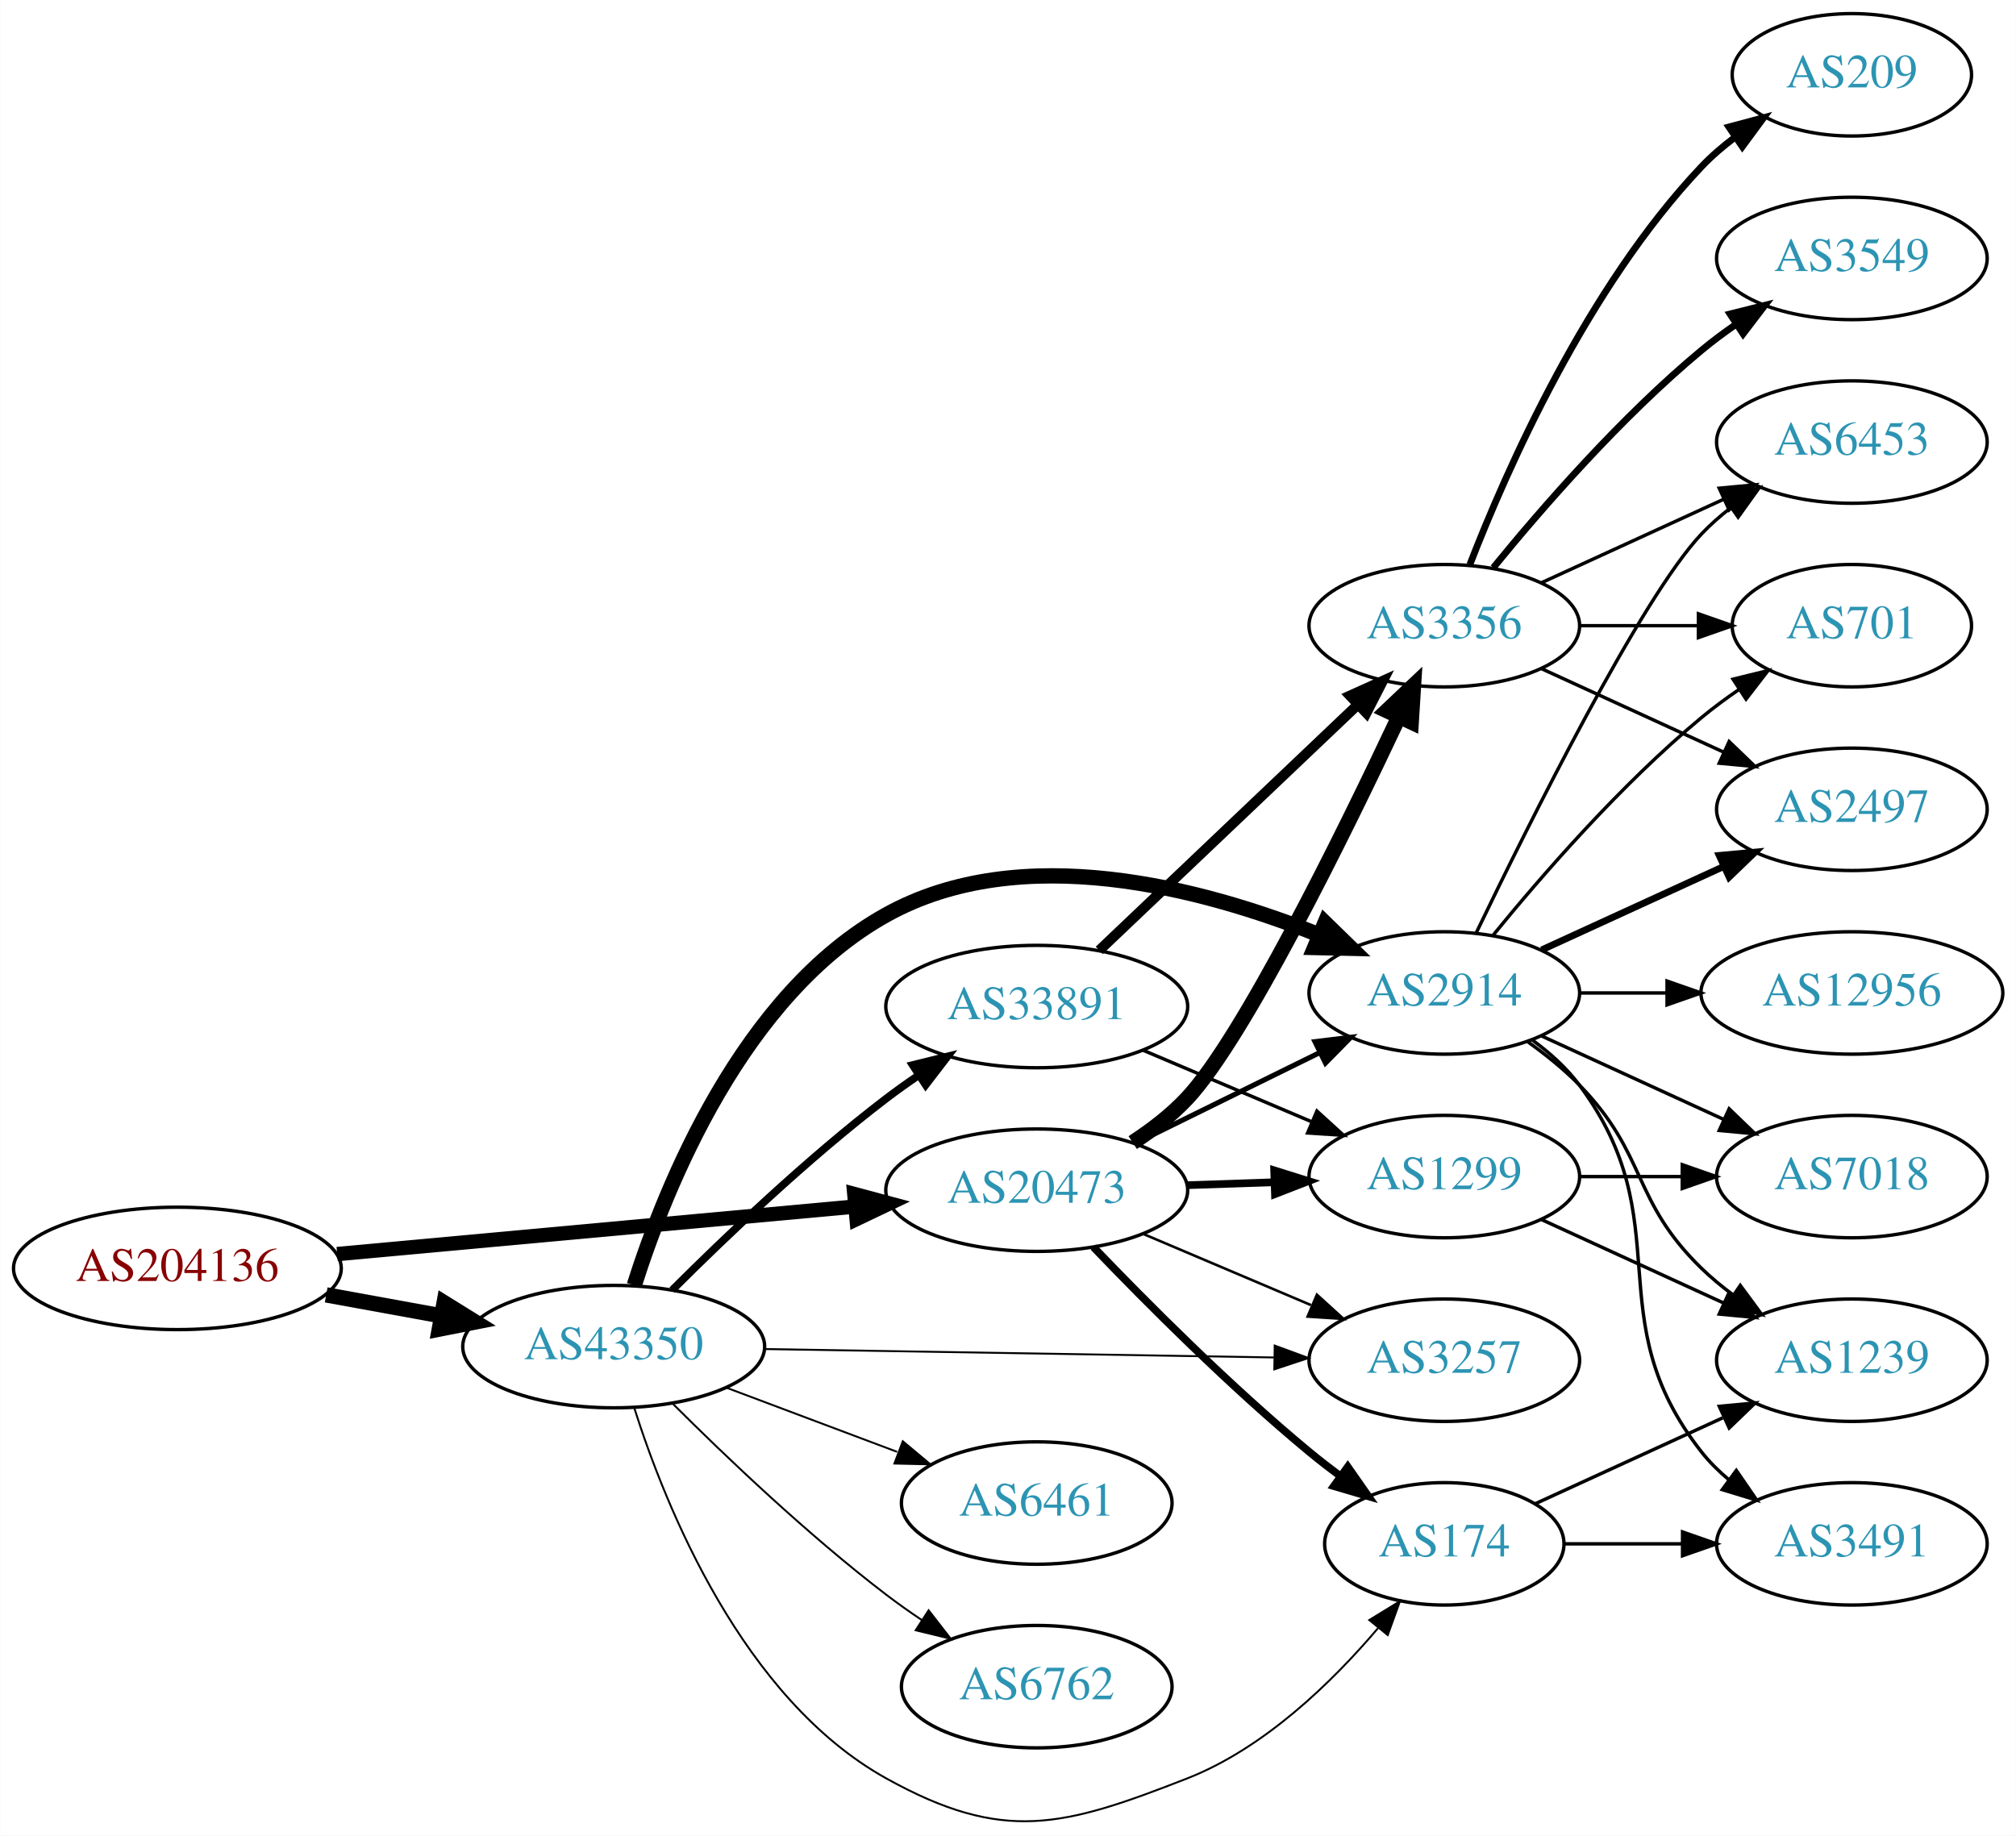
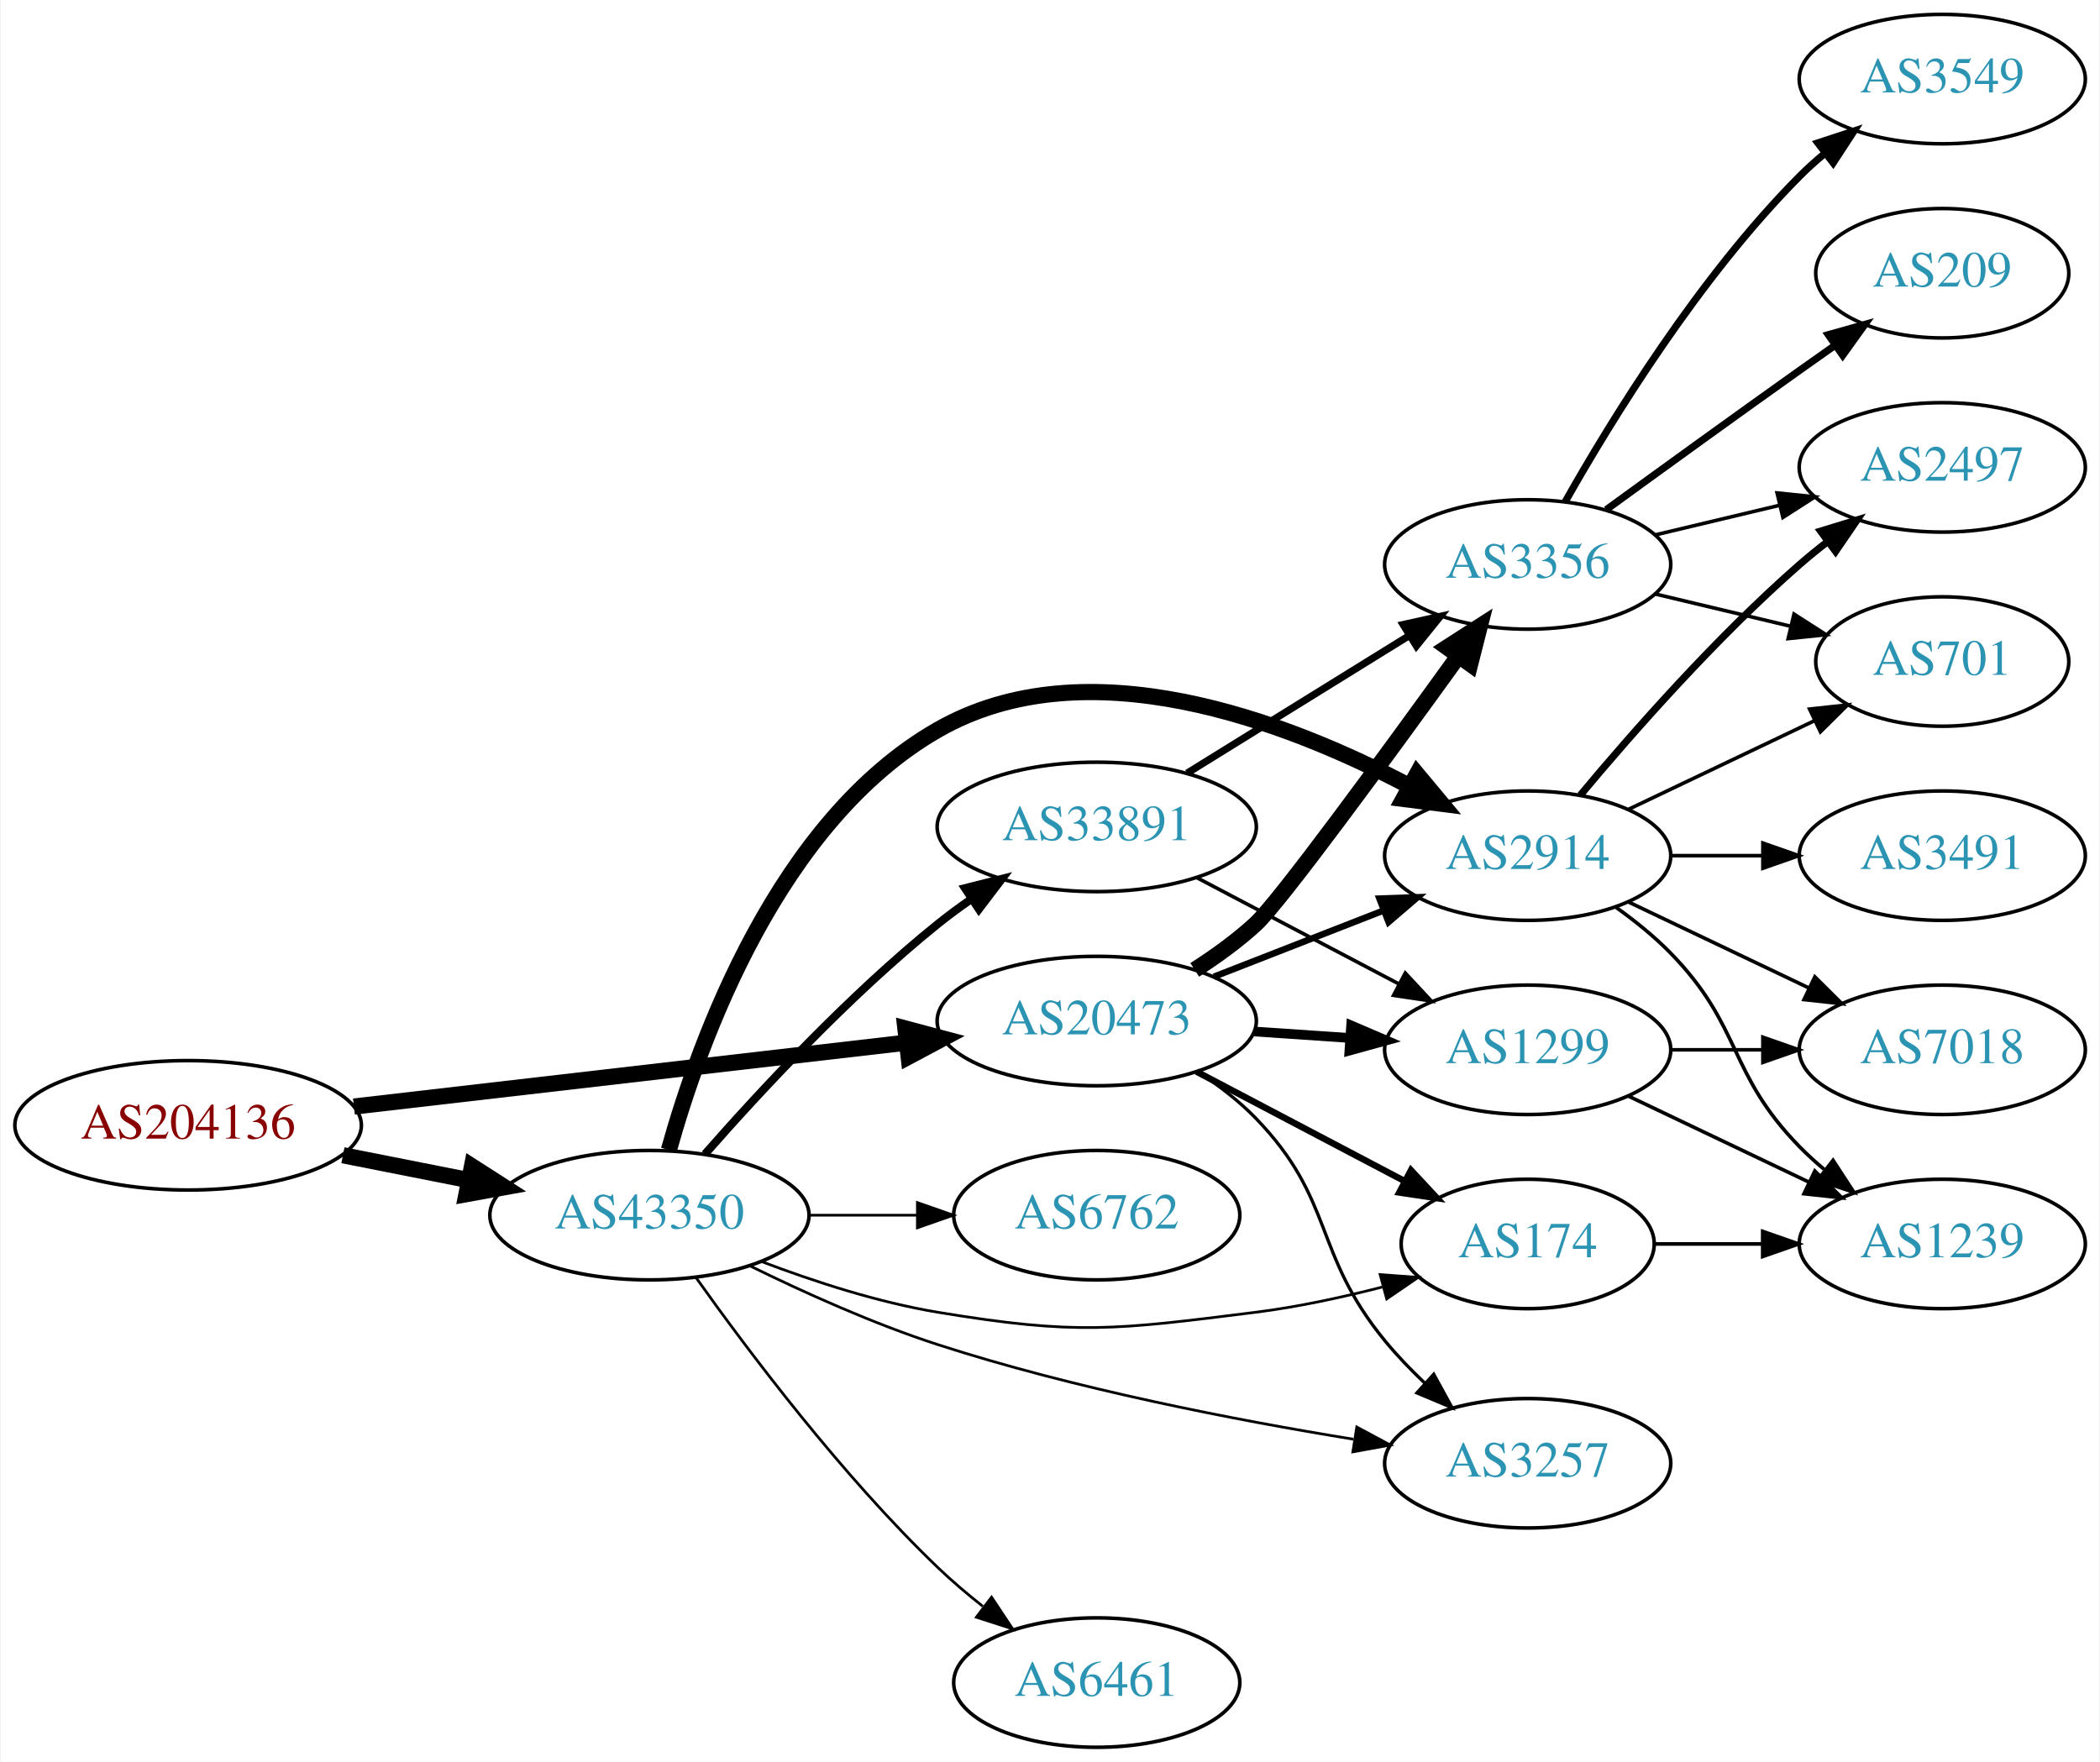
- <svg xmlns="http://www.w3.org/2000/svg" xmlns:xlink="http://www.w3.org/1999/xlink" width="593pt" height="540pt" viewBox="0.00 0.00 592.66 539.81">
-   <g id="graph0" class="graph" transform="scale(1 1) rotate(0) translate(4 535.814)">
-     <polygon fill="white" stroke="none" points="-4,4 -4,-535.814 588.661,-535.814 588.661,4 -4,4" />
+ <svg xmlns="http://www.w3.org/2000/svg" xmlns:xlink="http://www.w3.org/1999/xlink" width="584pt" height="490pt" viewBox="0.00 0.00 583.56 490.00">
+   <g id="graph0" class="graph" transform="scale(1 1) rotate(0) translate(4 486)">
+     <polygon fill="white" stroke="none" points="-4,4 -4,-486 579.562,-486 579.562,4 -4,4" />
    <g id="node1" class="node">
      <g id="a_node1">
        <a xlink:href="/asn/204136" xlink:title="AS204136 ~ SILENT-GHOST-AS [AT]">
-           <ellipse fill="#ffffff" stroke="black" cx="48.096" cy="-162.814" rx="48.192" ry="18" />
-           <text text-anchor="middle" x="48.096" y="-159.114" font-family="Times,serif" font-size="14.00" fill="#880000">AS204136</text>
+           <ellipse fill="#ffffff" stroke="black" cx="48.096" cy="-173" rx="48.192" ry="18" />
+           <text text-anchor="middle" x="48.096" y="-169.3" font-family="Times,serif" font-size="14.00" fill="#880000">AS204136</text>
        </a>
      </g>
    </g>
    <g id="node2" class="node">
      <g id="a_node2">
        <a xlink:href="/asn/20473" xlink:title="AS20473 ~ Choopa, LLC [US]">
-           <ellipse fill="#ffffff" stroke="black" cx="300.78" cy="-185.814" rx="44.393" ry="18" />
-           <text text-anchor="middle" x="300.78" y="-182.114" font-family="Times,serif" font-size="14.00" fill="#2c94b3">AS20473</text>
+           <ellipse fill="#ffffff" stroke="black" cx="300.78" cy="-202" rx="44.393" ry="18" />
+           <text text-anchor="middle" x="300.78" y="-198.3" font-family="Times,serif" font-size="14.00" fill="#2c94b3">AS20473</text>
        </a>
      </g>
    </g>
    <g id="edge1" class="edge">
-       <path fill="none" stroke="black" stroke-width="4.219" d="M95.075,-167.032C138.087,-170.979 202.28,-176.868 247.284,-180.997" />
-       <polygon fill="black" stroke="black" stroke-width="4.219" points="247.136,-184.691 257.432,-181.929 247.811,-177.339 247.136,-184.691" />
+       <path fill="none" stroke="black" stroke-width="4.5" d="M94.203,-178.218C137.359,-183.211 202.408,-190.736 247.738,-195.98" />
+       <polygon fill="black" stroke="black" stroke-width="4.5" points="247.566,-199.923 257.952,-197.161 248.471,-192.101 247.566,-199.923" />
    </g>
    <g id="node3" class="node">
      <g id="a_node3">
        <a xlink:href="/asn/43350" xlink:title="AS43350 ~ NForce Entertainment B.V. [NL]">
-           <ellipse fill="#ffffff" stroke="black" cx="176.388" cy="-139.814" rx="44.393" ry="18" />
-           <text text-anchor="middle" x="176.388" y="-136.114" font-family="Times,serif" font-size="14.00" fill="#2c94b3">AS43350</text>
+           <ellipse fill="#ffffff" stroke="black" cx="176.388" cy="-148" rx="44.393" ry="18" />
+           <text text-anchor="middle" x="176.388" y="-144.3" font-family="Times,serif" font-size="14.00" fill="#2c94b3">AS43350</text>
        </a>
      </g>
    </g>
    <g id="edge2" class="edge">
-       <path fill="none" stroke="black" stroke-width="4.5" d="M91.852,-155.027C102.7,-153.052 114.448,-150.912 125.611,-148.879" />
-       <polygon fill="black" stroke="black" stroke-width="4.5" points="126.523,-152.715 135.656,-147.05 125.112,-144.968 126.523,-152.715" />
+       <path fill="none" stroke="black" stroke-width="4.5" d="M91.149,-164.675C102.36,-162.456 114.572,-160.039 126.131,-157.75" />
+       <polygon fill="black" stroke="black" stroke-width="4.5" points="127.035,-161.586 136.08,-155.781 125.506,-153.861 127.035,-161.586" />
    </g>
    <g id="node4" class="node">
      <g id="a_node4">
-         <a xlink:href="/asn/2914" xlink:title="AS2914 ~ NTT America, Inc. [US]">
-           <ellipse fill="#ffffff" stroke="black" cx="420.622" cy="-243.814" rx="39.794" ry="18" />
-           <text text-anchor="middle" x="420.622" y="-240.114" font-family="Times,serif" font-size="14.00" fill="#2c94b3">AS2914</text>
+         <a xlink:href="/asn/1299" xlink:title="AS1299 ~ Telia Carrier [EU]">
+           <ellipse fill="#ffffff" stroke="black" cx="420.622" cy="-194" rx="39.794" ry="18" />
+           <text text-anchor="middle" x="420.622" y="-190.3" font-family="Times,serif" font-size="14.00" fill="#2c94b3">AS1299</text>
        </a>
      </g>
    </g>
    <g id="edge3" class="edge">
-       <path fill="none" stroke="black" stroke-width="1.5" d="M329.707,-199.559C345.901,-207.53 366.463,-217.65 383.835,-226.2" />
-       <polygon fill="black" stroke="black" stroke-width="1.5" points="382.592,-229.489 393.11,-230.765 385.683,-223.209 382.592,-229.489" />
+       <path fill="none" stroke="black" stroke-width="2.7" d="M344.657,-199.089C353.266,-198.505 362.369,-197.887 371.152,-197.291" />
+       <polygon fill="black" stroke="black" stroke-width="2.7" points="371.527,-200.773 381.267,-196.604 371.053,-193.789 371.527,-200.773" />
    </g>
    <g id="node5" class="node">
      <g id="a_node5">
        <a xlink:href="/asn/3356" xlink:title="AS3356 ~ Level 3 Parent, LLC [US]">
-           <ellipse fill="#ffffff" stroke="black" cx="420.622" cy="-351.814" rx="39.794" ry="18" />
-           <text text-anchor="middle" x="420.622" y="-348.114" font-family="Times,serif" font-size="14.00" fill="#2c94b3">AS3356</text>
+           <ellipse fill="#ffffff" stroke="black" cx="420.622" cy="-329" rx="39.794" ry="18" />
+           <text text-anchor="middle" x="420.622" y="-325.3" font-family="Times,serif" font-size="14.00" fill="#2c94b3">AS3356</text>
        </a>
      </g>
    </g>
    <g id="edge4" class="edge">
-       <path fill="none" stroke="black" stroke-width="4.5" d="M329.002,-199.811C334.709,-203.535 340.382,-207.907 344.976,-212.814 361.489,-230.451 390.691,-289.789 407.253,-324.978" />
-       <polygon fill="black" stroke="black" stroke-width="4.5" points="403.765,-326.817 411.567,-334.209 410.9,-323.482 403.765,-326.817" />
+       <path fill="none" stroke="black" stroke-width="4.5" d="M328.029,-216.231C333.908,-219.996 339.901,-224.328 344.976,-229 351.627,-235.124 381.345,-275.783 401.218,-303.333" />
+       <polygon fill="black" stroke="black" stroke-width="4.5" points="398.245,-305.942 407.283,-311.757 404.636,-301.341 398.245,-305.942" />
    </g>
    <g id="node6" class="node">
      <g id="a_node6">
-         <a xlink:href="/asn/174" xlink:title="AS174 ~ Cogent Communications [US]">
-           <ellipse fill="#ffffff" stroke="black" cx="420.622" cy="-81.814" rx="35.194" ry="18" />
-           <text text-anchor="middle" x="420.622" y="-78.114" font-family="Times,serif" font-size="14.00" fill="#2c94b3">AS174</text>
+         <a xlink:href="/asn/2914" xlink:title="AS2914 ~ NTT America, Inc. [US]">
+           <ellipse fill="#ffffff" stroke="black" cx="420.622" cy="-248" rx="39.794" ry="18" />
+           <text text-anchor="middle" x="420.622" y="-244.3" font-family="Times,serif" font-size="14.00" fill="#2c94b3">AS2914</text>
        </a>
      </g>
    </g>
    <g id="edge5" class="edge">
-       <path fill="none" stroke="black" stroke-width="2.25" d="M317.443,-169.086C332.926,-152.921 357.619,-128.114 380.976,-108.814 383.858,-106.432 386.943,-104.04 390.066,-101.718" />
-       <polygon fill="black" stroke="black" stroke-width="2.25" points="392.235,-104.47 398.308,-95.788 388.146,-98.787 392.235,-104.47" />
+       <path fill="none" stroke="black" stroke-width="1.8" d="M333.359,-214.327C347.788,-219.96 365.028,-226.689 380.289,-232.646" />
+       <polygon fill="black" stroke="black" stroke-width="1.8" points="379.395,-236.054 389.983,-236.43 381.94,-229.534 379.395,-236.054" />
    </g>
    <g id="node7" class="node">
      <g id="a_node7">
-         <a xlink:href="/asn/1299" xlink:title="AS1299 ~ Telia Carrier [EU]">
-           <ellipse fill="#ffffff" stroke="black" cx="420.622" cy="-189.814" rx="39.794" ry="18" />
-           <text text-anchor="middle" x="420.622" y="-186.114" font-family="Times,serif" font-size="14.00" fill="#2c94b3">AS1299</text>
+         <a xlink:href="/asn/174" xlink:title="AS174 ~ Cogent Communications [US]">
+           <ellipse fill="#ffffff" stroke="black" cx="420.622" cy="-140" rx="35.194" ry="18" />
+           <text text-anchor="middle" x="420.622" y="-136.3" font-family="Times,serif" font-size="14.00" fill="#2c94b3">AS174</text>
        </a>
      </g>
    </g>
    <g id="edge6" class="edge">
-       <path fill="none" stroke="black" stroke-width="2.25" d="M344.991,-187.281C353.303,-187.563 362.066,-187.86 370.548,-188.148" />
-       <polygon fill="black" stroke="black" stroke-width="2.25" points="370.594,-191.652 380.707,-188.493 370.832,-184.656 370.594,-191.652" />
+       <path fill="none" stroke="black" stroke-width="1.8" d="M328.52,-187.931C345.715,-178.884 368.186,-167.062 386.507,-157.423" />
+       <polygon fill="black" stroke="black" stroke-width="1.8" points="388.172,-160.501 395.393,-152.748 384.913,-154.307 388.172,-160.501" />
    </g>
    <g id="node8" class="node">
      <g id="a_node8">
        <a xlink:href="/asn/3257" xlink:title="AS3257 ~ GTT [DE]">
-           <ellipse fill="#ffffff" stroke="black" cx="420.622" cy="-135.814" rx="39.794" ry="18" />
-           <text text-anchor="middle" x="420.622" y="-132.114" font-family="Times,serif" font-size="14.00" fill="#2c94b3">AS3257</text>
+           <ellipse fill="#ffffff" stroke="black" cx="420.622" cy="-79" rx="39.794" ry="18" />
+           <text text-anchor="middle" x="420.622" y="-75.3" font-family="Times,serif" font-size="14.00" fill="#2c94b3">AS3257</text>
        </a>
      </g>
    </g>
    <g id="edge7" class="edge">
-       <path fill="none" stroke="black" stroke-width="0.75" d="M332.127,-172.938C347.149,-166.564 365.441,-158.803 381.408,-152.028" />
-       <polygon fill="black" stroke="black" stroke-width="0.75" points="383.161,-155.086 391,-147.958 380.427,-148.642 383.161,-155.086" />
-     </g>
-     <g id="edge27" class="edge">
-       <path fill="none" stroke="black" stroke-width="4.5" d="M182.434,-157.848C191.665,-186.947 214.323,-243.363 256.584,-266.814 296.223,-288.81 349.319,-274.727 383.987,-260.824" />
-       <polygon fill="black" stroke="black" stroke-width="4.5" points="385.552,-264.438 393.25,-256.938 382.505,-257.176 385.552,-264.438" />
-     </g>
-     <g id="edge25" class="edge">
-       <path fill="none" stroke="black" stroke-width="0.562" d="M182.434,-121.78C191.665,-92.681 214.323,-36.265 256.584,-12.814 290.935,6.248 308.392,1.504 344.976,-12.814 367.647,-21.687 387.561,-41.034 401.105,-56.99" />
-       <polygon fill="black" stroke="black" stroke-width="0.562" points="398.56,-59.407 407.589,-64.951 403.988,-54.987 398.56,-59.407" />
-     </g>
-     <g id="edge29" class="edge">
-       <path fill="none" stroke="black" stroke-width="0.562" d="M220.694,-139.099C262.773,-138.404 326.582,-137.35 370.526,-136.625" />
-       <polygon fill="black" stroke="black" stroke-width="0.562" points="370.75,-140.122 380.69,-136.457 370.634,-133.122 370.75,-140.122" />
+       <path fill="none" stroke="black" stroke-width="0.9" d="M328.882,-187.889C334.595,-184.171 340.301,-179.829 344.976,-175 367.137,-152.105 360.751,-137.622 380.976,-113 384.294,-108.96 388.114,-104.991 392.033,-101.272" />
+       <polygon fill="black" stroke="black" stroke-width="0.9" points="394.494,-103.765 399.585,-94.474 389.811,-98.563 394.494,-103.765" />
+     </g>
+     <g id="edge20" class="edge">
+       <path fill="none" stroke="black" stroke-width="4.5" d="M181.799,-166.141C190.323,-196.706 212.255,-257.611 256.584,-283 297.802,-306.607 353.157,-285.577 387.597,-267.43" />
+       <polygon fill="black" stroke="black" stroke-width="4.5" points="389.849,-270.686 396.727,-262.427 386.065,-263.779 389.849,-270.686" />
+     </g>
+     <g id="edge24" class="edge">
+       <path fill="none" stroke="black" stroke-width="0.75" d="M207.623,-135.08C222.141,-129.558 239.96,-123.756 256.584,-121 295.34,-114.575 305.995,-116.117 344.976,-121 356.557,-122.451 368.918,-125.121 380.181,-128.01" />
+       <polygon fill="black" stroke="black" stroke-width="0.75" points="379.596,-131.477 390.162,-130.697 381.416,-124.718 379.596,-131.477" />
+     </g>
+     <g id="edge22" class="edge">
+       <path fill="none" stroke="black" stroke-width="0.75" d="M204.268,-133.936C219.32,-126.536 238.623,-117.816 256.584,-112 294.639,-99.677 339.242,-91.028 372.167,-85.685" />
+       <polygon fill="black" stroke="black" stroke-width="0.75" points="373.092,-89.083 382.424,-84.066 372,-82.168 373.092,-89.083" />
+     </g>
+     <g id="node16" class="node">
+       <g id="a_node16">
+         <a xlink:href="/asn/6461" xlink:title="AS6461 ~ Zayo Bandwidth [US]">
+           <ellipse fill="#ffffff" stroke="black" cx="300.78" cy="-18" rx="39.794" ry="18" />
+           <text text-anchor="middle" x="300.78" y="-14.3" font-family="Times,serif" font-size="14.00" fill="#2c94b3">AS6461</text>
+         </a>
+       </g>
+     </g>
+     <g id="edge21" class="edge">
+       <path fill="none" stroke="black" stroke-width="0.75" d="M189.365,-130.603C203.932,-110.099 229.899,-75.585 256.584,-50 260.443,-46.3 264.737,-42.654 269.079,-39.222" />
+       <polygon fill="black" stroke="black" stroke-width="0.75" points="271.528,-41.759 277.386,-32.931 267.301,-36.179 271.528,-41.759" />
+     </g>
+     <g id="node17" class="node">
+       <g id="a_node17">
+         <a xlink:href="/asn/6762" xlink:title="AS6762 ~ TELECOM ITALIA SPARKLE S.p.A. [IT]">
+           <ellipse fill="#ffffff" stroke="black" cx="300.78" cy="-148" rx="39.794" ry="18" />
+           <text text-anchor="middle" x="300.78" y="-144.3" font-family="Times,serif" font-size="14.00" fill="#2c94b3">AS6762</text>
+         </a>
+       </g>
+     </g>
+     <g id="edge23" class="edge">
+       <path fill="none" stroke="black" stroke-width="0.75" d="M220.883,-148C230.572,-148 240.909,-148 250.802,-148" />
+       <polygon fill="black" stroke="black" stroke-width="0.75" points="250.904,-151.5 260.904,-148 250.904,-144.5 250.904,-151.5" />
    </g>
    <g id="node18" class="node">
      <g id="a_node18">
-         <a xlink:href="/asn/6461" xlink:title="AS6461 ~ Zayo Bandwidth [US]">
-           <ellipse fill="#ffffff" stroke="black" cx="300.78" cy="-93.814" rx="39.794" ry="18" />
-           <text text-anchor="middle" x="300.78" y="-90.114" font-family="Times,serif" font-size="14.00" fill="#2c94b3">AS6461</text>
-         </a>
-       </g>
-     </g>
-     <g id="edge24" class="edge">
-       <path fill="none" stroke="black" stroke-width="0.562" d="M209.545,-127.728C224.912,-121.952 243.459,-114.982 259.731,-108.866" />
-       <polygon fill="black" stroke="black" stroke-width="0.562" points="261.391,-111.981 269.521,-105.187 258.928,-105.428 261.391,-111.981" />
-     </g>
-     <g id="node19" class="node">
-       <g id="a_node19">
        <a xlink:href="/asn/33891" xlink:title="AS33891 ~ CORE-BACKBONE GMBH GLOBAL NETWORK [DE]">
-           <ellipse fill="#ffffff" stroke="black" cx="300.78" cy="-239.814" rx="44.393" ry="18" />
-           <text text-anchor="middle" x="300.78" y="-236.114" font-family="Times,serif" font-size="14.00" fill="#2c94b3">AS33891</text>
-         </a>
-       </g>
-     </g>
-     <g id="edge26" class="edge">
-       <path fill="none" stroke="black" stroke-width="2.25" d="M193.583,-156.429C209.056,-171.884 233.391,-195.121 256.584,-212.814 259.572,-215.094 262.759,-217.36 265.995,-219.556" />
-       <polygon fill="black" stroke="black" stroke-width="2.25" points="264.292,-222.624 274.579,-225.161 268.119,-216.763 264.292,-222.624" />
-     </g>
-     <g id="node20" class="node">
-       <g id="a_node20">
-         <a xlink:href="/asn/6762" xlink:title="AS6762 ~ TELECOM ITALIA SPARKLE S.p.A. [IT]">
-           <ellipse fill="#ffffff" stroke="black" cx="300.78" cy="-39.814" rx="39.794" ry="18" />
-           <text text-anchor="middle" x="300.78" y="-36.114" font-family="Times,serif" font-size="14.00" fill="#2c94b3">AS6762</text>
-         </a>
-       </g>
-     </g>
-     <g id="edge28" class="edge">
-       <path fill="none" stroke="black" stroke-width="0.562" d="M193.583,-123.199C209.056,-107.744 233.391,-84.507 256.584,-66.814 259.906,-64.279 263.473,-61.761 267.082,-59.338" />
-       <polygon fill="black" stroke="black" stroke-width="0.562" points="268.991,-62.272 275.483,-53.899 265.186,-56.397 268.991,-62.272" />
+           <ellipse fill="#ffffff" stroke="black" cx="300.78" cy="-256" rx="44.393" ry="18" />
+           <text text-anchor="middle" x="300.78" y="-252.3" font-family="Times,serif" font-size="14.00" fill="#2c94b3">AS33891</text>
+         </a>
+       </g>
+     </g>
+     <g id="edge25" class="edge">
+       <path fill="none" stroke="black" stroke-width="2.25" d="M191.82,-164.983C206.952,-182.229 231.916,-209.148 256.584,-229 259.512,-231.357 262.658,-233.675 265.87,-235.902" />
+       <polygon fill="black" stroke="black" stroke-width="2.25" points="264.145,-238.958 274.418,-241.552 268.005,-233.118 264.145,-238.958" />
+     </g>
+     <g id="node13" class="node">
+       <g id="a_node13">
+         <a xlink:href="/asn/1239" xlink:title="AS1239 ~ Sprint [US]">
+           <ellipse fill="#ffffff" stroke="black" cx="535.915" cy="-140" rx="39.794" ry="18" />
+           <text text-anchor="middle" x="535.915" y="-136.3" font-family="Times,serif" font-size="14.00" fill="#2c94b3">AS1239</text>
+         </a>
+       </g>
+     </g>
+     <g id="edge18" class="edge">
+       <path fill="none" stroke="black" d="M448.759,-181.066C463.753,-173.919 482.574,-164.948 498.797,-157.215" />
+       <polygon fill="black" stroke="black" points="500.479,-160.291 508,-152.829 497.467,-153.972 500.479,-160.291" />
+     </g>
+     <g id="node15" class="node">
+       <g id="a_node15">
+         <a xlink:href="/asn/7018" xlink:title="AS7018 ~ AT&amp;T Services, Inc. [US]">
+           <ellipse fill="#ffffff" stroke="black" cx="535.915" cy="-194" rx="39.794" ry="18" />
+           <text text-anchor="middle" x="535.915" y="-190.3" font-family="Times,serif" font-size="14.00" fill="#2c94b3">AS7018</text>
+         </a>
+       </g>
+     </g>
+     <g id="edge17" class="edge">
+       <path fill="none" stroke="black" d="M460.294,-194C468.497,-194 477.261,-194 485.794,-194" />
+       <polygon fill="black" stroke="black" points="486.033,-197.5 496.033,-194 486.033,-190.5 486.033,-197.5" />
+     </g>
+     <g id="node9" class="node">
+       <g id="a_node9">
+         <a xlink:href="/asn/701" xlink:title="AS701 ~ UUNET [US]">
+           <ellipse fill="#ffffff" stroke="black" cx="535.915" cy="-302" rx="35.194" ry="18" />
+           <text text-anchor="middle" x="535.915" y="-298.3" font-family="Times,serif" font-size="14.00" fill="#2c94b3">AS701</text>
+         </a>
+       </g>
+     </g>
+     <g id="edge8" class="edge">
+       <path fill="none" stroke="black" d="M456.229,-320.752C468.024,-317.942 481.329,-314.771 493.596,-311.847" />
+       <polygon fill="black" stroke="black" points="494.685,-315.186 503.601,-309.463 493.062,-308.376 494.685,-315.186" />
+     </g>
+     <g id="node10" class="node">
+       <g id="a_node10">
+         <a xlink:href="/asn/209" xlink:title="AS209 ~ CenturyLink Communications, LLC [US]">
+           <ellipse fill="#ffffff" stroke="black" cx="535.915" cy="-410" rx="35.194" ry="18" />
+           <text text-anchor="middle" x="535.915" y="-406.3" font-family="Times,serif" font-size="14.00" fill="#2c94b3">AS209</text>
+         </a>
+       </g>
+     </g>
+     <g id="edge9" class="edge">
+       <path fill="none" stroke="black" stroke-width="2" d="M442.471,-344.222C457.404,-355.091 478.018,-370.025 496.269,-383 499.479,-385.282 502.848,-387.661 506.203,-390.018" />
+       <polygon fill="black" stroke="black" stroke-width="2" points="504.215,-392.899 514.413,-395.77 508.231,-387.166 504.215,-392.899" />
    </g>
    <g id="node11" class="node">
      <g id="a_node11">
-         <a xlink:href="/asn/6453" xlink:title="AS6453 ~ TATA COMMUNICATIONS (AMERICA) INC [US]">
-           <ellipse fill="#ffffff" stroke="black" cx="540.465" cy="-405.814" rx="39.794" ry="18" />
-           <text text-anchor="middle" x="540.465" y="-402.114" font-family="Times,serif" font-size="14.00" fill="#2c94b3">AS6453</text>
-         </a>
-       </g>
-     </g>
-     <g id="edge19" class="edge">
-       <path fill="none" stroke="black" d="M429.969,-261.409C445.437,-293.546 478.582,-360.154 496.269,-378.814 498.854,-381.542 501.772,-384.108 504.84,-386.491" />
-       <polygon fill="black" stroke="black" points="502.994,-389.472 513.189,-392.357 507.019,-383.744 502.994,-389.472" />
+         <a xlink:href="/asn/3549" xlink:title="AS3549 ~ Level 3 Parent, LLC [US]">
+           <ellipse fill="#ffffff" stroke="black" cx="535.915" cy="-464" rx="39.794" ry="18" />
+           <text text-anchor="middle" x="535.915" y="-460.3" font-family="Times,serif" font-size="14.00" fill="#2c94b3">AS3549</text>
+         </a>
+       </g>
+     </g>
+     <g id="edge10" class="edge">
+       <path fill="none" stroke="black" stroke-width="2" d="M431.082,-346.49C443.864,-369.096 468.296,-408.886 496.269,-437 498.379,-439.121 500.676,-441.188 503.061,-443.171" />
+       <polygon fill="black" stroke="black" stroke-width="2" points="501.313,-446.242 511.376,-449.556 505.577,-440.69 501.313,-446.242" />
    </g>
    <g id="node12" class="node">
      <g id="a_node12">
-         <a xlink:href="/asn/701" xlink:title="AS701 ~ UUNET [US]">
-           <ellipse fill="#ffffff" stroke="black" cx="540.465" cy="-351.814" rx="35.194" ry="18" />
-           <text text-anchor="middle" x="540.465" y="-348.114" font-family="Times,serif" font-size="14.00" fill="#2c94b3">AS701</text>
-         </a>
-       </g>
-     </g>
-     <g id="edge17" class="edge">
-       <path fill="none" stroke="black" d="M435.041,-260.879C449.156,-278.189 472.571,-305.158 496.269,-324.814 499.732,-327.686 503.524,-330.483 507.379,-333.121" />
-       <polygon fill="black" stroke="black" points="505.521,-336.089 515.812,-338.611 509.34,-330.222 505.521,-336.089" />
-     </g>
-     <g id="node13" class="node">
-       <g id="a_node13">
        <a xlink:href="/asn/2497" xlink:title="AS2497 ~ Internet Initiative Japan Inc. [JP]">
-           <ellipse fill="#ffffff" stroke="black" cx="540.465" cy="-297.814" rx="39.794" ry="18" />
-           <text text-anchor="middle" x="540.465" y="-294.114" font-family="Times,serif" font-size="14.00" fill="#2c94b3">AS2497</text>
-         </a>
-       </g>
+           <ellipse fill="#ffffff" stroke="black" cx="535.915" cy="-356" rx="39.794" ry="18" />
+           <text text-anchor="middle" x="535.915" y="-352.3" font-family="Times,serif" font-size="14.00" fill="#2c94b3">AS2497</text>
+         </a>
+       </g>
+     </g>
+     <g id="edge11" class="edge">
+       <path fill="none" stroke="black" d="M456.229,-337.248C467.101,-339.838 479.255,-342.735 490.698,-345.462" />
+       <polygon fill="black" stroke="black" points="489.981,-348.889 500.52,-347.803 491.604,-342.08 489.981,-348.889" />
+     </g>
+     <g id="edge15" class="edge">
+       <path fill="none" stroke="black" d="M448.759,-260.934C464.19,-268.29 483.676,-277.577 500.211,-285.459" />
+       <polygon fill="black" stroke="black" points="499.02,-288.768 509.553,-289.911 502.032,-282.449 499.02,-288.768" />
+     </g>
+     <g id="edge12" class="edge">
+       <path fill="none" stroke="black" stroke-width="2" d="M435.252,-264.817C449.535,-281.929 473.081,-308.745 496.269,-329 498.734,-331.154 501.373,-333.294 504.07,-335.372" />
+       <polygon fill="black" stroke="black" stroke-width="2" points="502.095,-338.264 512.225,-341.37 506.244,-332.625 502.095,-338.264" />
    </g>
    <g id="edge13" class="edge">
-       <path fill="none" stroke="black" stroke-width="2" d="M449.251,-256.475C465.208,-263.787 485.479,-273.075 502.761,-280.995" />
-       <polygon fill="black" stroke="black" stroke-width="2" points="501.46,-284.249 512.009,-285.233 504.376,-277.885 501.46,-284.249" />
+       <path fill="none" stroke="black" d="M445.216,-233.611C450.472,-229.852 455.804,-225.563 460.269,-221 480.441,-200.383 476.096,-187.617 496.269,-167 498.362,-164.861 500.645,-162.782 503.022,-160.79" />
+       <polygon fill="black" stroke="black" points="505.54,-163.268 511.321,-154.389 501.265,-157.725 505.54,-163.268" />
    </g>
    <g id="node14" class="node">
      <g id="a_node14">
        <a xlink:href="/asn/3491" xlink:title="AS3491 ~ PCCW Global, Inc. [US]">
-           <ellipse fill="#ffffff" stroke="black" cx="540.465" cy="-81.814" rx="39.794" ry="18" />
-           <text text-anchor="middle" x="540.465" y="-78.114" font-family="Times,serif" font-size="14.00" fill="#2c94b3">AS3491</text>
+           <ellipse fill="#ffffff" stroke="black" cx="535.915" cy="-248" rx="39.794" ry="18" />
+           <text text-anchor="middle" x="535.915" y="-244.3" font-family="Times,serif" font-size="14.00" fill="#2c94b3">AS3491</text>
        </a>
      </g>
    </g>
    <g id="edge14" class="edge">
-       <path fill="none" stroke="black" d="M446.553,-229.932C451.629,-226.203 456.547,-221.798 460.269,-216.814 490.54,-176.272 464.97,-148.568 496.269,-108.814 498.594,-105.861 501.337,-103.144 504.296,-100.666" />
-       <polygon fill="black" stroke="black" points="506.489,-103.399 512.493,-94.669 502.356,-97.749 506.489,-103.399" />
-     </g>
-     <g id="node15" class="node">
-       <g id="a_node15">
-         <a xlink:href="/asn/7018" xlink:title="AS7018 ~ AT&amp;T Services, Inc. [US]">
-           <ellipse fill="#ffffff" stroke="black" cx="540.465" cy="-189.814" rx="39.794" ry="18" />
-           <text text-anchor="middle" x="540.465" y="-186.114" font-family="Times,serif" font-size="14.00" fill="#2c94b3">AS7018</text>
-         </a>
-       </g>
-     </g>
-     <g id="edge15" class="edge">
-       <path fill="none" stroke="black" d="M449.251,-231.153C465.208,-223.841 485.479,-214.552 502.761,-206.633" />
-       <polygon fill="black" stroke="black" points="504.376,-209.743 512.009,-202.395 501.46,-203.379 504.376,-209.743" />
-     </g>
-     <g id="node16" class="node">
-       <g id="a_node16">
-         <a xlink:href="/asn/1239" xlink:title="AS1239 ~ Sprint [US]">
-           <ellipse fill="#ffffff" stroke="black" cx="540.465" cy="-135.814" rx="39.794" ry="18" />
-           <text text-anchor="middle" x="540.465" y="-132.114" font-family="Times,serif" font-size="14.00" fill="#2c94b3">AS1239</text>
-         </a>
-       </g>
+       <path fill="none" stroke="black" d="M460.294,-248C468.497,-248 477.261,-248 485.794,-248" />
+       <polygon fill="black" stroke="black" points="486.033,-251.5 496.033,-248 486.033,-244.5 486.033,-251.5" />
    </g>
    <g id="edge16" class="edge">
-       <path fill="none" stroke="black" d="M445.216,-229.424C450.472,-225.666 455.804,-221.377 460.269,-216.814 480.441,-196.197 475.575,-182.908 496.269,-162.814 499.114,-160.051 502.288,-157.428 505.588,-154.98" />
-       <polygon fill="black" stroke="black" points="507.653,-157.807 513.936,-149.276 503.704,-152.028 507.653,-157.807" />
-     </g>
-     <g id="node17" class="node">
-       <g id="a_node17">
-         <a xlink:href="/asn/12956" xlink:title="AS12956 ~ TELXIUS [ES]">
-           <ellipse fill="#ffffff" stroke="black" cx="540.465" cy="-243.814" rx="44.393" ry="18" />
-           <text text-anchor="middle" x="540.465" y="-240.114" font-family="Times,serif" font-size="14.00" fill="#2c94b3">AS12956</text>
-         </a>
-       </g>
-     </g>
-     <g id="edge18" class="edge">
-       <path fill="none" stroke="black" d="M460.535,-243.814C468.637,-243.814 477.313,-243.814 485.839,-243.814" />
-       <polygon fill="black" stroke="black" points="486.117,-247.314 496.117,-243.814 486.117,-240.314 486.117,-247.314" />
-     </g>
-     <g id="node9" class="node">
-       <g id="a_node9">
-         <a xlink:href="/asn/3549" xlink:title="AS3549 ~ Level 3 Parent, LLC [US]">
-           <ellipse fill="#ffffff" stroke="black" cx="540.465" cy="-459.814" rx="39.794" ry="18" />
-           <text text-anchor="middle" x="540.465" y="-456.114" font-family="Times,serif" font-size="14.00" fill="#2c94b3">AS3549</text>
-         </a>
-       </g>
-     </g>
-     <g id="edge8" class="edge">
-       <path fill="none" stroke="black" stroke-width="2" d="M435.041,-368.879C449.156,-386.189 472.571,-413.158 496.269,-432.814 499.485,-435.482 502.986,-438.084 506.556,-440.555" />
-       <polygon fill="black" stroke="black" stroke-width="2" points="504.634,-443.48 514.912,-446.05 508.48,-437.631 504.634,-443.48" />
-     </g>
-     <g id="node10" class="node">
-       <g id="a_node10">
-         <a xlink:href="/asn/209" xlink:title="AS209 ~ CenturyLink Communications, LLC [US]">
-           <ellipse fill="#ffffff" stroke="black" cx="540.465" cy="-513.814" rx="35.194" ry="18" />
-           <text text-anchor="middle" x="540.465" y="-510.114" font-family="Times,serif" font-size="14.00" fill="#2c94b3">AS209</text>
-         </a>
-       </g>
-     </g>
-     <g id="edge9" class="edge">
-       <path fill="none" stroke="black" stroke-width="2" d="M428.145,-369.808C438.896,-397.542 462.553,-451.243 496.269,-486.814 499.212,-489.919 502.585,-492.815 506.121,-495.469" />
-       <polygon fill="black" stroke="black" stroke-width="2" points="504.306,-498.468 514.54,-501.211 508.25,-492.685 504.306,-498.468" />
-     </g>
-     <g id="edge10" class="edge">
-       <path fill="none" stroke="black" d="M449.251,-364.475C465.208,-371.787 485.479,-381.075 502.761,-388.995" />
-       <polygon fill="black" stroke="black" points="501.46,-392.249 512.009,-393.233 504.376,-385.885 501.46,-392.249" />
-     </g>
-     <g id="edge11" class="edge">
-       <path fill="none" stroke="black" d="M460.535,-351.814C471.622,-351.814 483.781,-351.814 495.164,-351.814" />
-       <polygon fill="black" stroke="black" points="495.345,-355.314 505.345,-351.814 495.345,-348.314 495.345,-355.314" />
-     </g>
-     <g id="edge12" class="edge">
-       <path fill="none" stroke="black" d="M449.251,-339.153C465.208,-331.841 485.479,-322.552 502.761,-314.633" />
-       <polygon fill="black" stroke="black" points="504.376,-317.743 512.009,-310.395 501.46,-311.379 504.376,-317.743" />
-     </g>
-     <g id="edge22" class="edge">
-       <path fill="none" stroke="black" d="M456.024,-81.814C466.848,-81.814 479.016,-81.814 490.642,-81.814" />
-       <polygon fill="black" stroke="black" points="490.673,-85.314 500.673,-81.814 490.673,-78.314 490.673,-85.314" />
-     </g>
-     <g id="edge23" class="edge">
-       <path fill="none" stroke="black" d="M447.483,-93.664C463.604,-101.052 484.606,-110.676 502.472,-118.862" />
-       <polygon fill="black" stroke="black" points="501.474,-122.255 512.023,-123.239 504.39,-115.891 501.474,-122.255" />
-     </g>
-     <g id="edge21" class="edge">
-       <path fill="none" stroke="black" d="M460.535,-189.814C470.088,-189.814 480.438,-189.814 490.401,-189.814" />
-       <polygon fill="black" stroke="black" points="490.593,-193.314 500.593,-189.814 490.593,-186.314 490.593,-193.314" />
-     </g>
-     <g id="edge20" class="edge">
-       <path fill="none" stroke="black" d="M449.251,-177.153C465.208,-169.841 485.479,-160.552 502.761,-152.633" />
-       <polygon fill="black" stroke="black" points="504.376,-155.743 512.009,-148.395 501.46,-149.379 504.376,-155.743" />
-     </g>
-     <g id="edge30" class="edge">
-       <path fill="none" stroke="black" stroke-width="3" d="M319.168,-256.34C339.3,-275.474 372.595,-307.118 395.29,-328.688" />
-       <polygon fill="black" stroke="black" stroke-width="3" points="392.886,-331.232 402.546,-335.584 397.709,-326.158 392.886,-331.232" />
-     </g>
-     <g id="edge31" class="edge">
-       <path fill="none" stroke="black" d="M332.127,-226.938C347.149,-220.564 365.441,-212.803 381.408,-206.028" />
-       <polygon fill="black" stroke="black" points="383.161,-209.086 391,-201.958 380.427,-202.642 383.161,-209.086" />
+       <path fill="none" stroke="black" d="M448.759,-235.066C463.753,-227.919 482.574,-218.948 498.797,-211.215" />
+       <polygon fill="black" stroke="black" points="500.479,-214.291 508,-206.829 497.467,-207.972 500.479,-214.291" />
+     </g>
+     <g id="edge19" class="edge">
+       <path fill="none" stroke="black" d="M455.921,-140C465.299,-140 475.649,-140 485.683,-140" />
+       <polygon fill="black" stroke="black" points="485.972,-143.5 495.972,-140 485.972,-136.5 485.972,-143.5" />
+     </g>
+     <g id="edge27" class="edge">
+       <path fill="none" stroke="black" d="M328.52,-241.931C345.174,-233.169 366.777,-221.803 384.765,-212.339" />
+       <polygon fill="black" stroke="black" points="386.577,-215.341 393.798,-207.587 383.318,-209.146 386.577,-215.341" />
+     </g>
+     <g id="edge26" class="edge">
+       <path fill="none" stroke="black" stroke-width="2" d="M325.911,-270.949C343.78,-282.018 368.299,-297.206 387.775,-309.271" />
+       <polygon fill="black" stroke="black" stroke-width="2" points="385.982,-312.278 396.326,-314.569 389.668,-306.327 385.982,-312.278" />
    </g>
  </g>
</svg>
